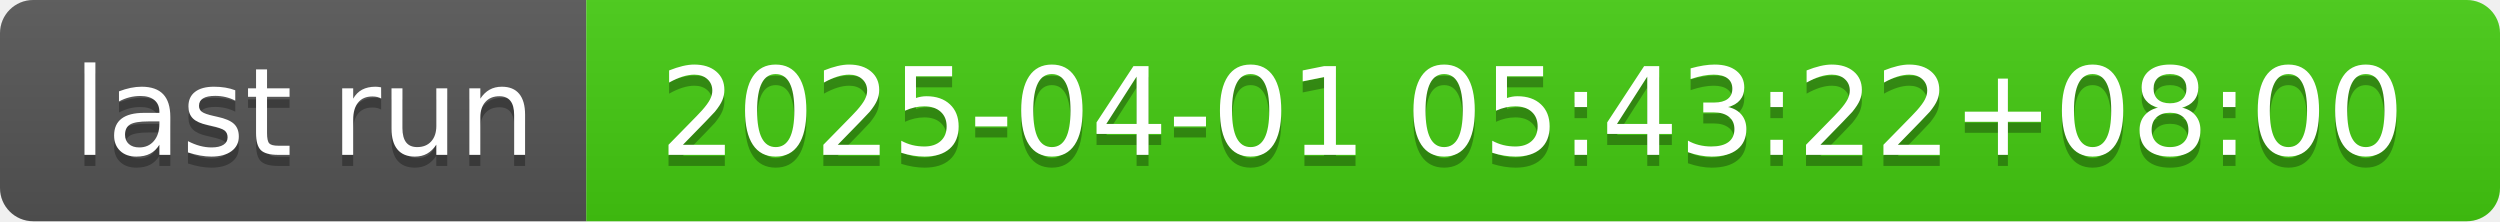
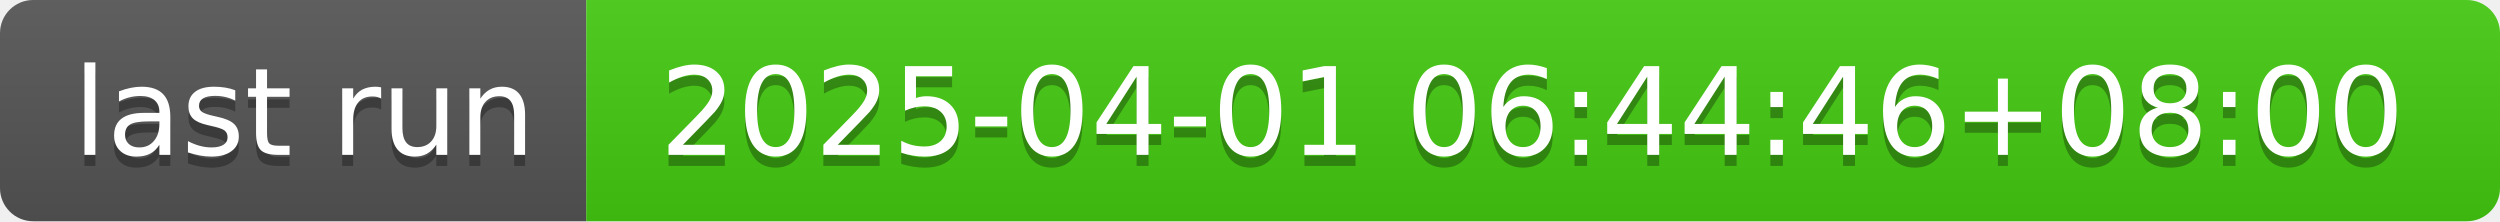
- <svg xmlns="http://www.w3.org/2000/svg" width="226" height="20" role="img" aria-label="last run: 2025-04-01 05:43:22+08:00">
+ <svg xmlns="http://www.w3.org/2000/svg" width="226" height="20" role="img" aria-label="last run: 2025-04-01 06:44:46+08:00">
  <linearGradient id="s" x2="0" y2="100%">
    <stop offset="0" stop-color="#bbb" stop-opacity=".1" />
    <stop offset="1" stop-opacity=".1" />
  </linearGradient>
  <clipPath id="r">
    <rect width="226" height="20" rx="3" fill="#fff" />
  </clipPath>
  <g clip-path="url(#r)">
    <rect width="53" height="20" fill="#555" />
    <rect x="53" width="173" height="20" fill="#4c1" />
    <rect width="226" height="20" fill="url(#s)" />
  </g>
  <g fill="#fff" text-anchor="middle" font-family="Verdana,Geneva,DejaVu Sans,sans-serif" text-rendering="geometricPrecision" font-size="110">
    <text aria-hidden="true" x="275" y="150" fill="#010101" fill-opacity=".3" transform="scale(.1)" textLength="430">last run</text>
    <text x="275" y="140" transform="scale(.1)" fill="#fff" textLength="430">last run</text>
-     <text aria-hidden="true" x="1385" y="150" fill="#010101" fill-opacity=".3" transform="scale(.1)" textLength="1630">2025-04-01 05:43:22+08:00</text>
-     <text x="1385" y="140" transform="scale(.1)" fill="#fff" textLength="1630">2025-04-01 05:43:22+08:00</text>
+     <text aria-hidden="true" x="1385" y="150" fill="#010101" fill-opacity=".3" transform="scale(.1)" textLength="1630">2025-04-01 06:44:46+08:00</text>
+     <text x="1385" y="140" transform="scale(.1)" fill="#fff" textLength="1630">2025-04-01 06:44:46+08:00</text>
  </g>
</svg>
